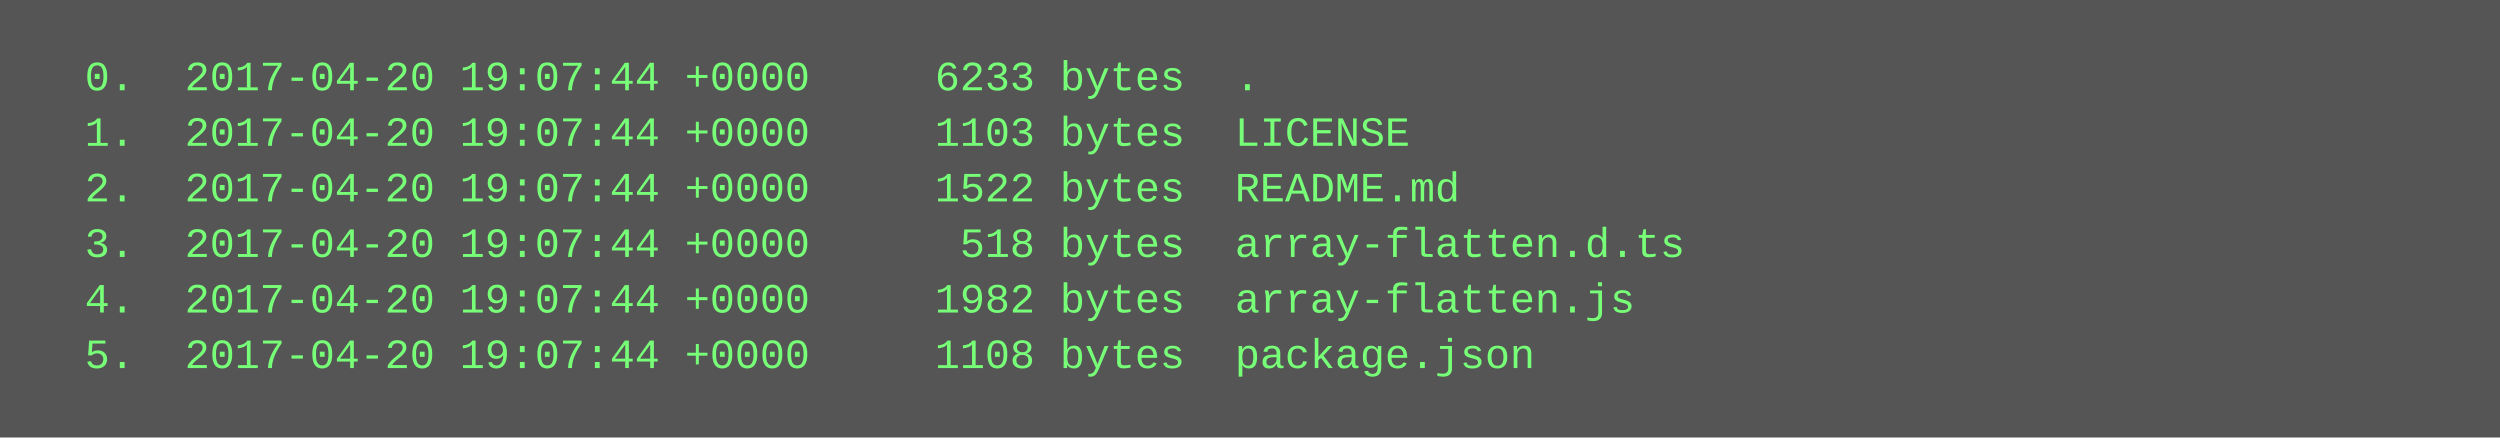
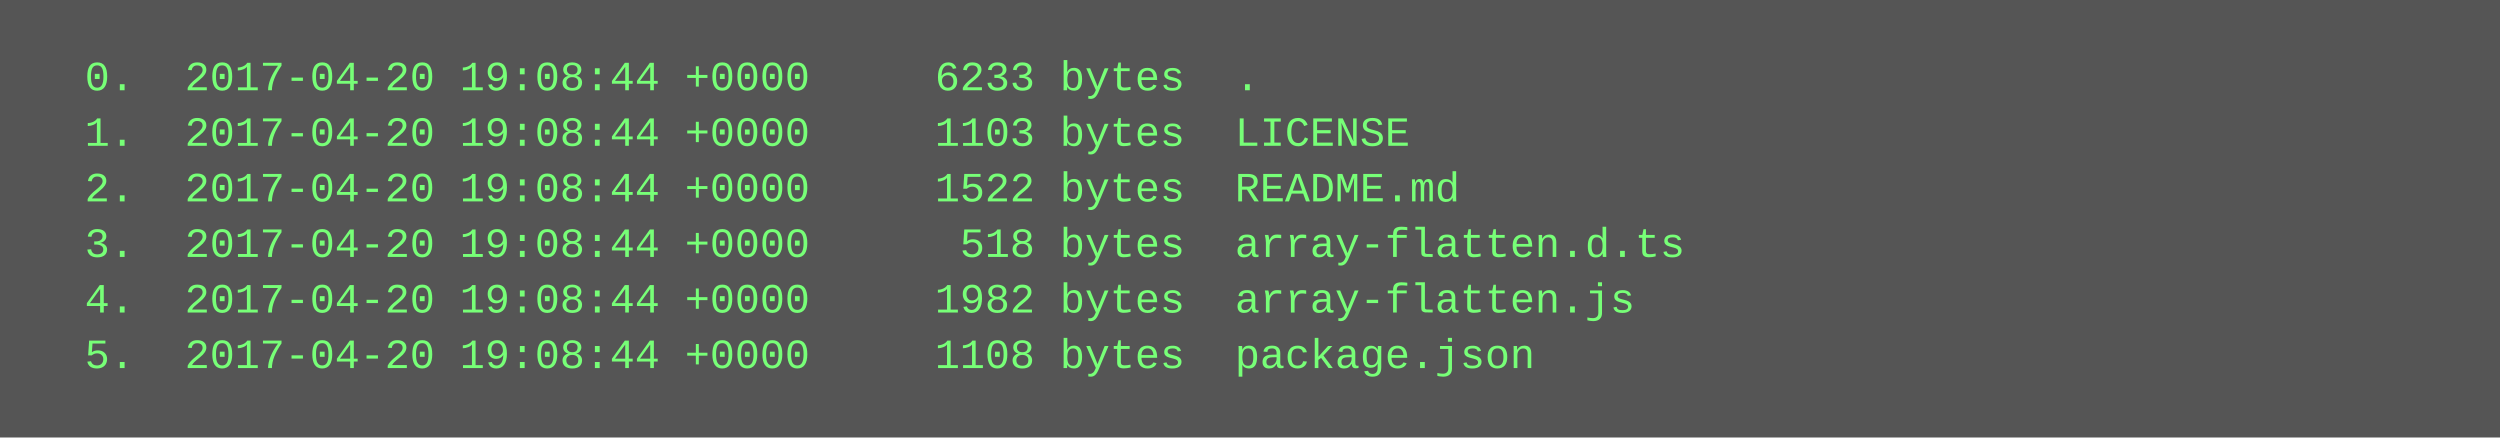
<svg xmlns="http://www.w3.org/2000/svg" height="126" width="720">
  <rect height="126" fill="#555" width="720" />
  <text fill="#7f7" font-family="Courier New" font-size="12" xml:space="preserve">
-     <tspan x="10" y="26">  0.  2017-04-20 19:07:44 +0000     6233 bytes  .</tspan>
-     <tspan x="10" y="42">  1.  2017-04-20 19:07:44 +0000     1103 bytes  LICENSE</tspan>
-     <tspan x="10" y="58">  2.  2017-04-20 19:07:44 +0000     1522 bytes  README.md</tspan>
-     <tspan x="10" y="74">  3.  2017-04-20 19:07:44 +0000      518 bytes  array-flatten.d.ts</tspan>
-     <tspan x="10" y="90">  4.  2017-04-20 19:07:44 +0000     1982 bytes  array-flatten.js</tspan>
-     <tspan x="10" y="106">  5.  2017-04-20 19:07:44 +0000     1108 bytes  package.json</tspan>
+     <tspan x="10" y="26">  0.  2017-04-20 19:08:44 +0000     6233 bytes  .</tspan>
+     <tspan x="10" y="42">  1.  2017-04-20 19:08:44 +0000     1103 bytes  LICENSE</tspan>
+     <tspan x="10" y="58">  2.  2017-04-20 19:08:44 +0000     1522 bytes  README.md</tspan>
+     <tspan x="10" y="74">  3.  2017-04-20 19:08:44 +0000      518 bytes  array-flatten.d.ts</tspan>
+     <tspan x="10" y="90">  4.  2017-04-20 19:08:44 +0000     1982 bytes  array-flatten.js</tspan>
+     <tspan x="10" y="106">  5.  2017-04-20 19:08:44 +0000     1108 bytes  package.json</tspan>
  </text>
</svg>
